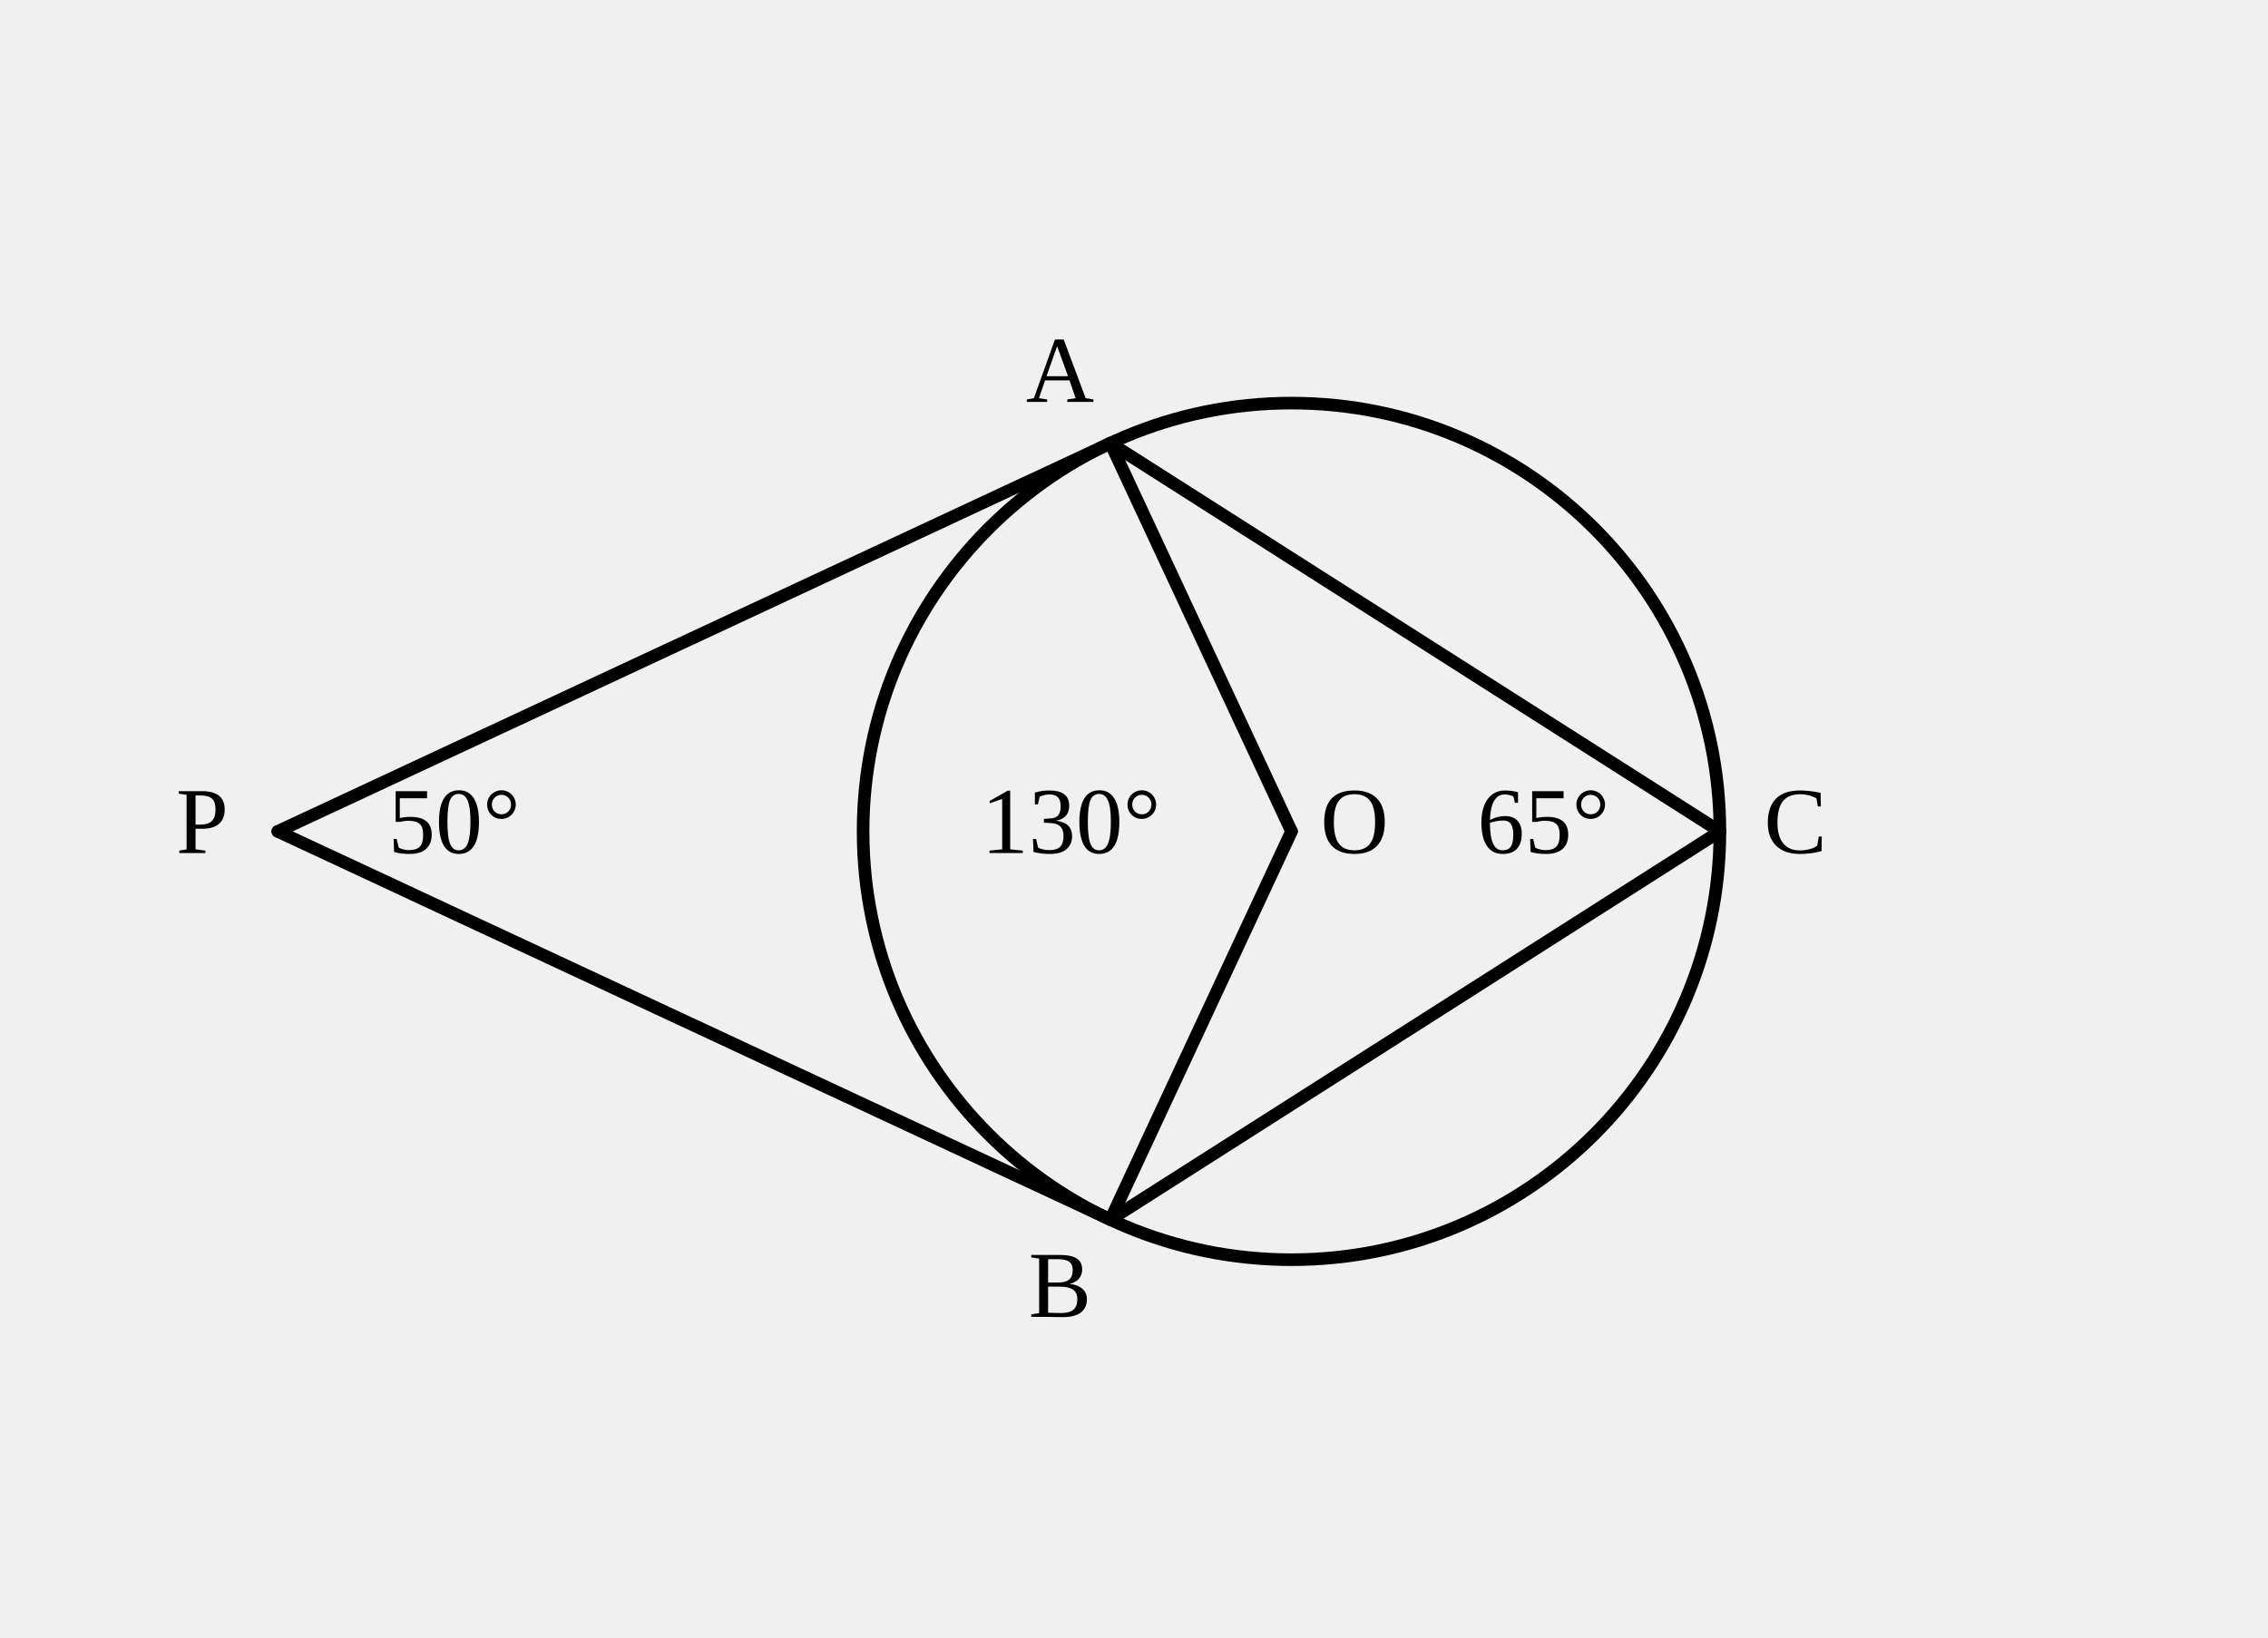
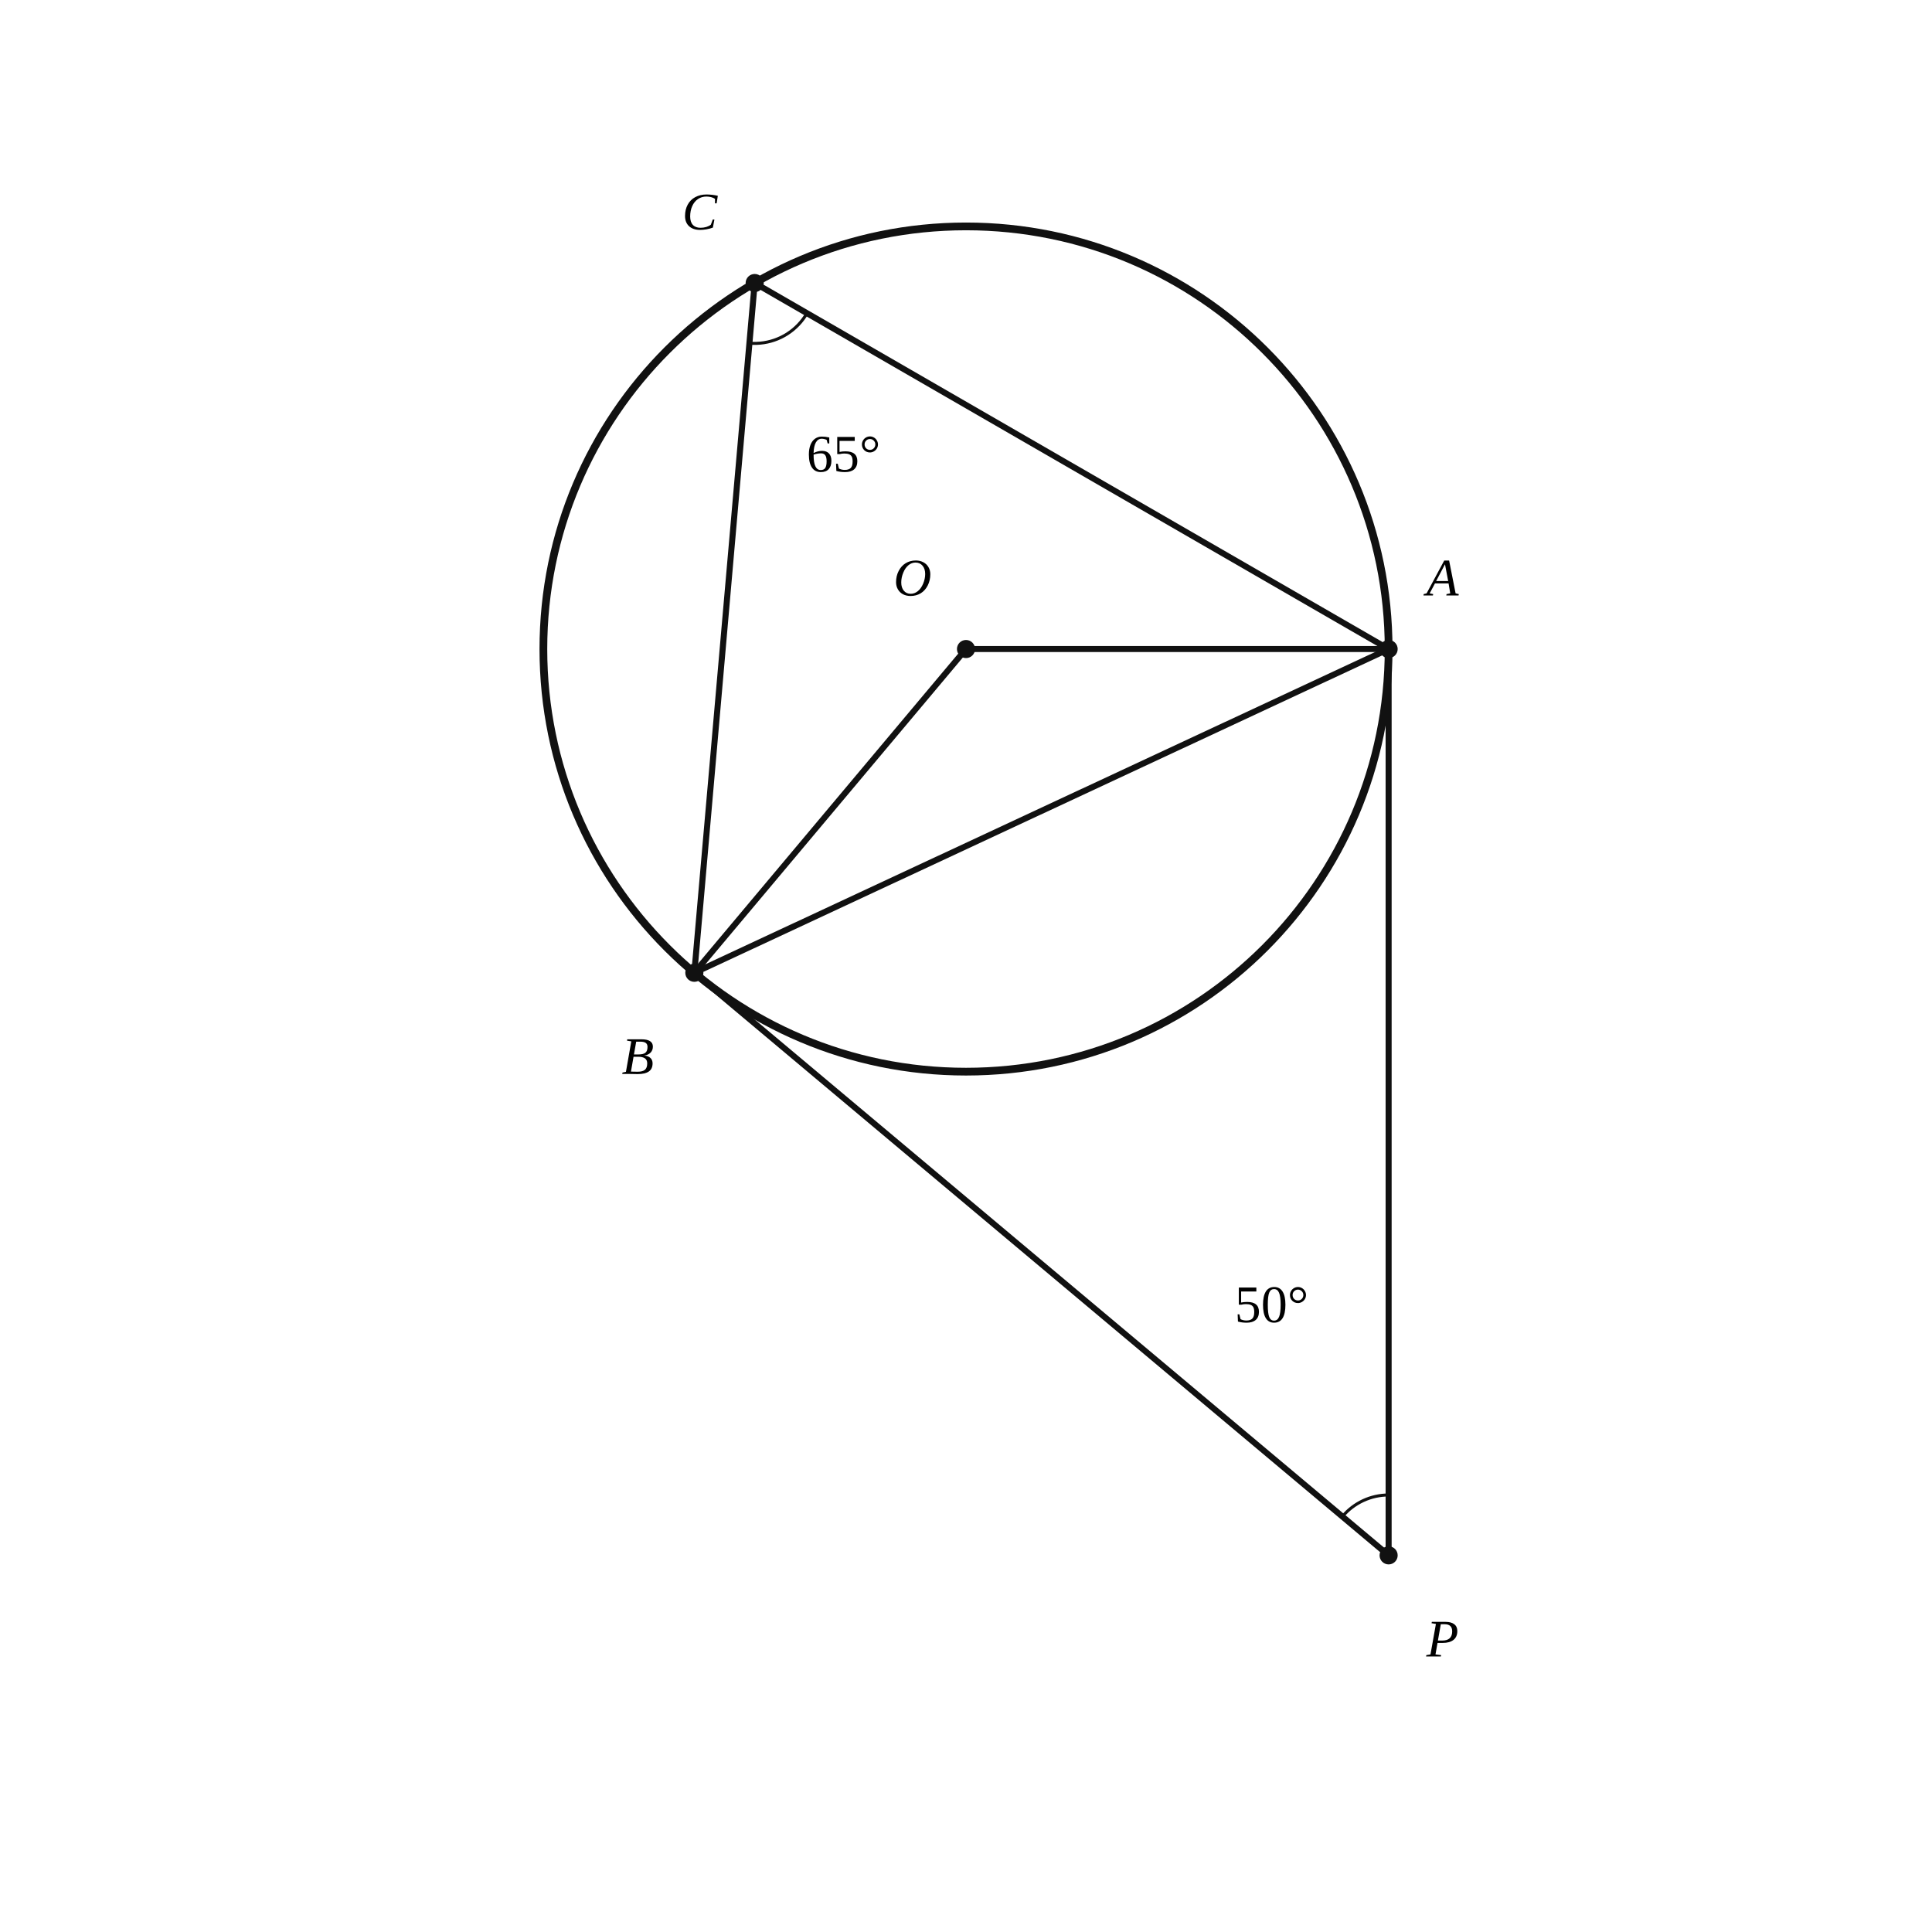
- <svg xmlns="http://www.w3.org/2000/svg" viewBox="0 0 360 260" width="360" height="260" role="img" aria-labelledby="title">
-   <g fill="none" stroke="currentColor" stroke-width="2" stroke-linecap="round" stroke-linejoin="round">
-     <circle cx="205.00" cy="132.00" r="68.00" />
-     <line x1="44.10" y1="132.00" x2="176.26" y2="70.37" />
-     <line x1="44.10" y1="132.00" x2="176.26" y2="193.63" />
-     <line x1="205.00" y1="132.00" x2="176.26" y2="70.37" />
-     <line x1="205.00" y1="132.00" x2="176.26" y2="193.63" />
-     <line x1="273.00" y1="132.00" x2="176.26" y2="70.37" />
-     <line x1="273.00" y1="132.00" x2="176.26" y2="193.63" />
-     <text x="32.10" y="132.00" fill="currentColor" stroke="none" font-size="15" text-anchor="middle" dominant-baseline="middle">P</text>
-     <text x="168.26" y="60.37" fill="currentColor" stroke="none" font-size="15" text-anchor="middle" dominant-baseline="middle">A</text>
-     <text x="168.26" y="205.63" fill="currentColor" stroke="none" font-size="15" text-anchor="middle" dominant-baseline="middle">B</text>
-     <text x="285.00" y="132.00" fill="currentColor" stroke="none" font-size="15" text-anchor="middle" dominant-baseline="middle">C</text>
-     <text x="215.00" y="132.00" fill="currentColor" stroke="none" font-size="15" text-anchor="middle" dominant-baseline="middle">O</text>
-     <text x="72.10" y="132.00" fill="currentColor" stroke="none" font-size="15" text-anchor="middle" dominant-baseline="middle">50°</text>
-     <text x="170.00" y="132.00" fill="currentColor" stroke="none" font-size="15" text-anchor="middle" dominant-baseline="middle">130°</text>
-     <text x="245.00" y="132.00" fill="currentColor" stroke="none" font-size="15" text-anchor="middle" dominant-baseline="middle">65°</text>
+ <svg xmlns="http://www.w3.org/2000/svg" viewBox="0 0 512 512" width="512" height="512" preserveAspectRatio="xMidYMid meet" role="img" aria-labelledby="visual-title visual-desc" data-engine-version="geometry-visual-v1" data-geometry-style-version="AP_GEOMETRY_PRINT_V1_0_DRAFT" data-geometry-preset="GEOMETRY_STANDARD" data-graph-style-version="AP_GRAPH_PRINT_V1_1_DRAFT" data-geometry-mode="COORDINATE_GEOMETRY_HYBRID" data-axis-scale-mode="EQUAL_UNIT" data-geometry-fact-hash="207a333c23940d7b9b5ed8d362409f7f5230eb189cd662aa6e6845ccf8c70423" data-visual-provenance="independent-facts-python" style="max-width:100%;height:auto;stroke-linejoin:round;stroke-linecap:round" data-publication-profile="geometry-publication-v1">
+   <rect width="512" height="512" fill="#fff" />
+   <g data-layer="30">
+     <line id="OA" data-role="line" stroke="#111" stroke-width="1.6" fill="none" data-owner-points="O A" x1="256" y1="172" x2="368" y2="172" />
+   </g>
+   <g data-layer="30">
+     <line id="OB" data-role="line" stroke="#111" stroke-width="1.6" fill="none" data-owner-points="O B" x1="256" y1="172" x2="184.008" y2="257.797" />
+   </g>
+   <g data-layer="30">
+     <line id="PA" data-role="line" stroke="#111" stroke-width="1.6" fill="none" data-owner-points="P A" x1="368" y1="412.185" x2="368" y2="172" />
+   </g>
+   <g data-layer="30">
+     <line id="PB" data-role="line" stroke="#111" stroke-width="1.6" fill="none" data-owner-points="P B" x1="368" y1="412.185" x2="184.008" y2="257.797" />
+   </g>
+   <g data-layer="30">
+     <line id="AC" data-role="line" stroke="#111" stroke-width="1.6" fill="none" data-owner-points="A C" x1="368" y1="172" x2="200" y2="75.005" />
+   </g>
+   <g data-layer="30">
+     <line id="BC" data-role="line" stroke="#111" stroke-width="1.6" fill="none" data-owner-points="B C" x1="184.008" y1="257.797" x2="200" y2="75.005" />
+   </g>
+   <g data-layer="30">
+     <line id="AB" data-role="line" stroke="#111" stroke-width="1.6" fill="none" data-owner-points="A B" x1="368" y1="172" x2="184.008" y2="257.797" />
+   </g>
+   <g data-layer="40">
+     <circle id="circleO" data-role="circle" stroke="#111" stroke-width="2.05" fill="none" cx="256" cy="172" r="112" />
+   </g>
+   <g data-layer="65">
+     <polyline id="given50" data-role="indicator" stroke="#111" stroke-width="0.8" fill="none" data-owner="given50" data-owner-points="A P B" data-annotation="given50" data-owner-kind="ANGLE" data-fact-role="GIVEN" points="368,396.185 367.128,396.209 366.258,396.28 365.394,396.398 364.537,396.564 363.691,396.776 362.857,397.034 362.039,397.337 361.238,397.684 360.458,398.074 359.7,398.506 358.966,398.979 358.26,399.491 357.582,400.041 356.936,400.627 356.322,401.247 355.743,401.9" />
+   </g>
+   <g data-layer="65">
+     <polyline id="result65" data-role="indicator" stroke="#111" stroke-width="0.8" fill="none" data-owner="result65" data-owner-points="A C B" data-annotation="result65" data-owner-kind="ANGLE" data-fact-role="CONCLUSION" points="213.856,83.005 213.354,83.818 212.805,84.599 212.209,85.346 211.571,86.056 210.89,86.727 210.172,87.356 209.416,87.941 208.628,88.48 207.808,88.97 206.961,89.412 206.089,89.801 205.195,90.138 204.283,90.421 203.355,90.649 202.416,90.822 201.468,90.938 200.514,90.997 199.559,90.999 198.606,90.944" />
+   </g>
+   <g data-layer="70">
+     <circle id="O" data-role="point" stroke="#111" stroke-width="0.8" fill="#111" data-owner="O" data-source-label="O" cx="256" cy="172" r="2" />
+   </g>
+   <g data-layer="70">
+     <circle id="A" data-role="point" stroke="#111" stroke-width="0.8" fill="#111" data-owner="A" data-source-label="A" cx="368" cy="172" r="2" />
+   </g>
+   <g data-layer="70">
+     <circle id="B" data-role="point" stroke="#111" stroke-width="0.8" fill="#111" data-owner="B" data-source-label="B" cx="184.008" cy="257.797" r="2" />
+   </g>
+   <g data-layer="70">
+     <circle id="C" data-role="point" stroke="#111" stroke-width="0.8" fill="#111" data-owner="C" data-source-label="C" cx="200" cy="75.005" r="2" />
+   </g>
+   <g data-layer="70">
+     <circle id="P" data-role="point" stroke="#111" stroke-width="0.8" fill="#111" data-owner="P" data-source-label="P" cx="368" cy="412.185" r="2" />
+   </g>
+   <g data-layer="90">
+     <text id="A-name" data-label-kind="POINT_NAME" data-priority="1" x="378" y="157.8" font-size="14" data-owner="A" data-source-label="A" font-style="italic" font-family="STIX Two Math, Cambria Math, Times New Roman, serif">A</text>
+   </g>
+   <g data-layer="90">
+     <text id="B-name" data-label-kind="POINT_NAME" data-priority="1" x="164.768" y="284.597" font-size="14" data-owner="B" data-source-label="B" font-style="italic" font-family="STIX Two Math, Cambria Math, Times New Roman, serif">B</text>
+   </g>
+   <g data-layer="90">
+     <text id="C-name" data-label-kind="POINT_NAME" data-priority="1" x="180.76" y="60.805" font-size="14" data-owner="C" data-source-label="C" font-style="italic" font-family="STIX Two Math, Cambria Math, Times New Roman, serif">C</text>
+   </g>
+   <g data-layer="90">
+     <text id="O-name" data-label-kind="POINT_NAME" data-priority="1" x="236.76" y="157.8" font-size="14" data-owner="O" data-source-label="O" font-style="italic" font-family="STIX Two Math, Cambria Math, Times New Roman, serif">O</text>
+   </g>
+   <g data-layer="90">
+     <text id="P-name" data-label-kind="POINT_NAME" data-priority="1" x="378" y="438.985" font-size="14" data-owner="P" data-source-label="P" font-style="italic" font-family="STIX Two Math, Cambria Math, Times New Roman, serif">P</text>
+   </g>
+   <g data-layer="90">
+     <text id="given50-label" data-label-kind="ANGLE_LABEL" data-priority="1" x="336.98" y="345.662" font-size="14" data-owner="given50" data-annotation="given50" data-owner-kind="ANGLE" data-fact-role="GIVEN" text-anchor="middle" dominant-baseline="central" data-math="true" font-family="STIX Two Math, Cambria Math, Times New Roman, serif">50°</text>
+   </g>
+   <g data-layer="90">
+     <text id="result65-label" data-label-kind="ANGLE_LABEL" data-priority="1" x="223.549" y="120.243" font-size="14" data-owner="result65" data-annotation="result65" data-owner-kind="ANGLE" data-fact-role="CONCLUSION" text-anchor="middle" dominant-baseline="central" data-math="true" font-family="STIX Two Math, Cambria Math, Times New Roman, serif">65°</text>
  </g>
</svg>
